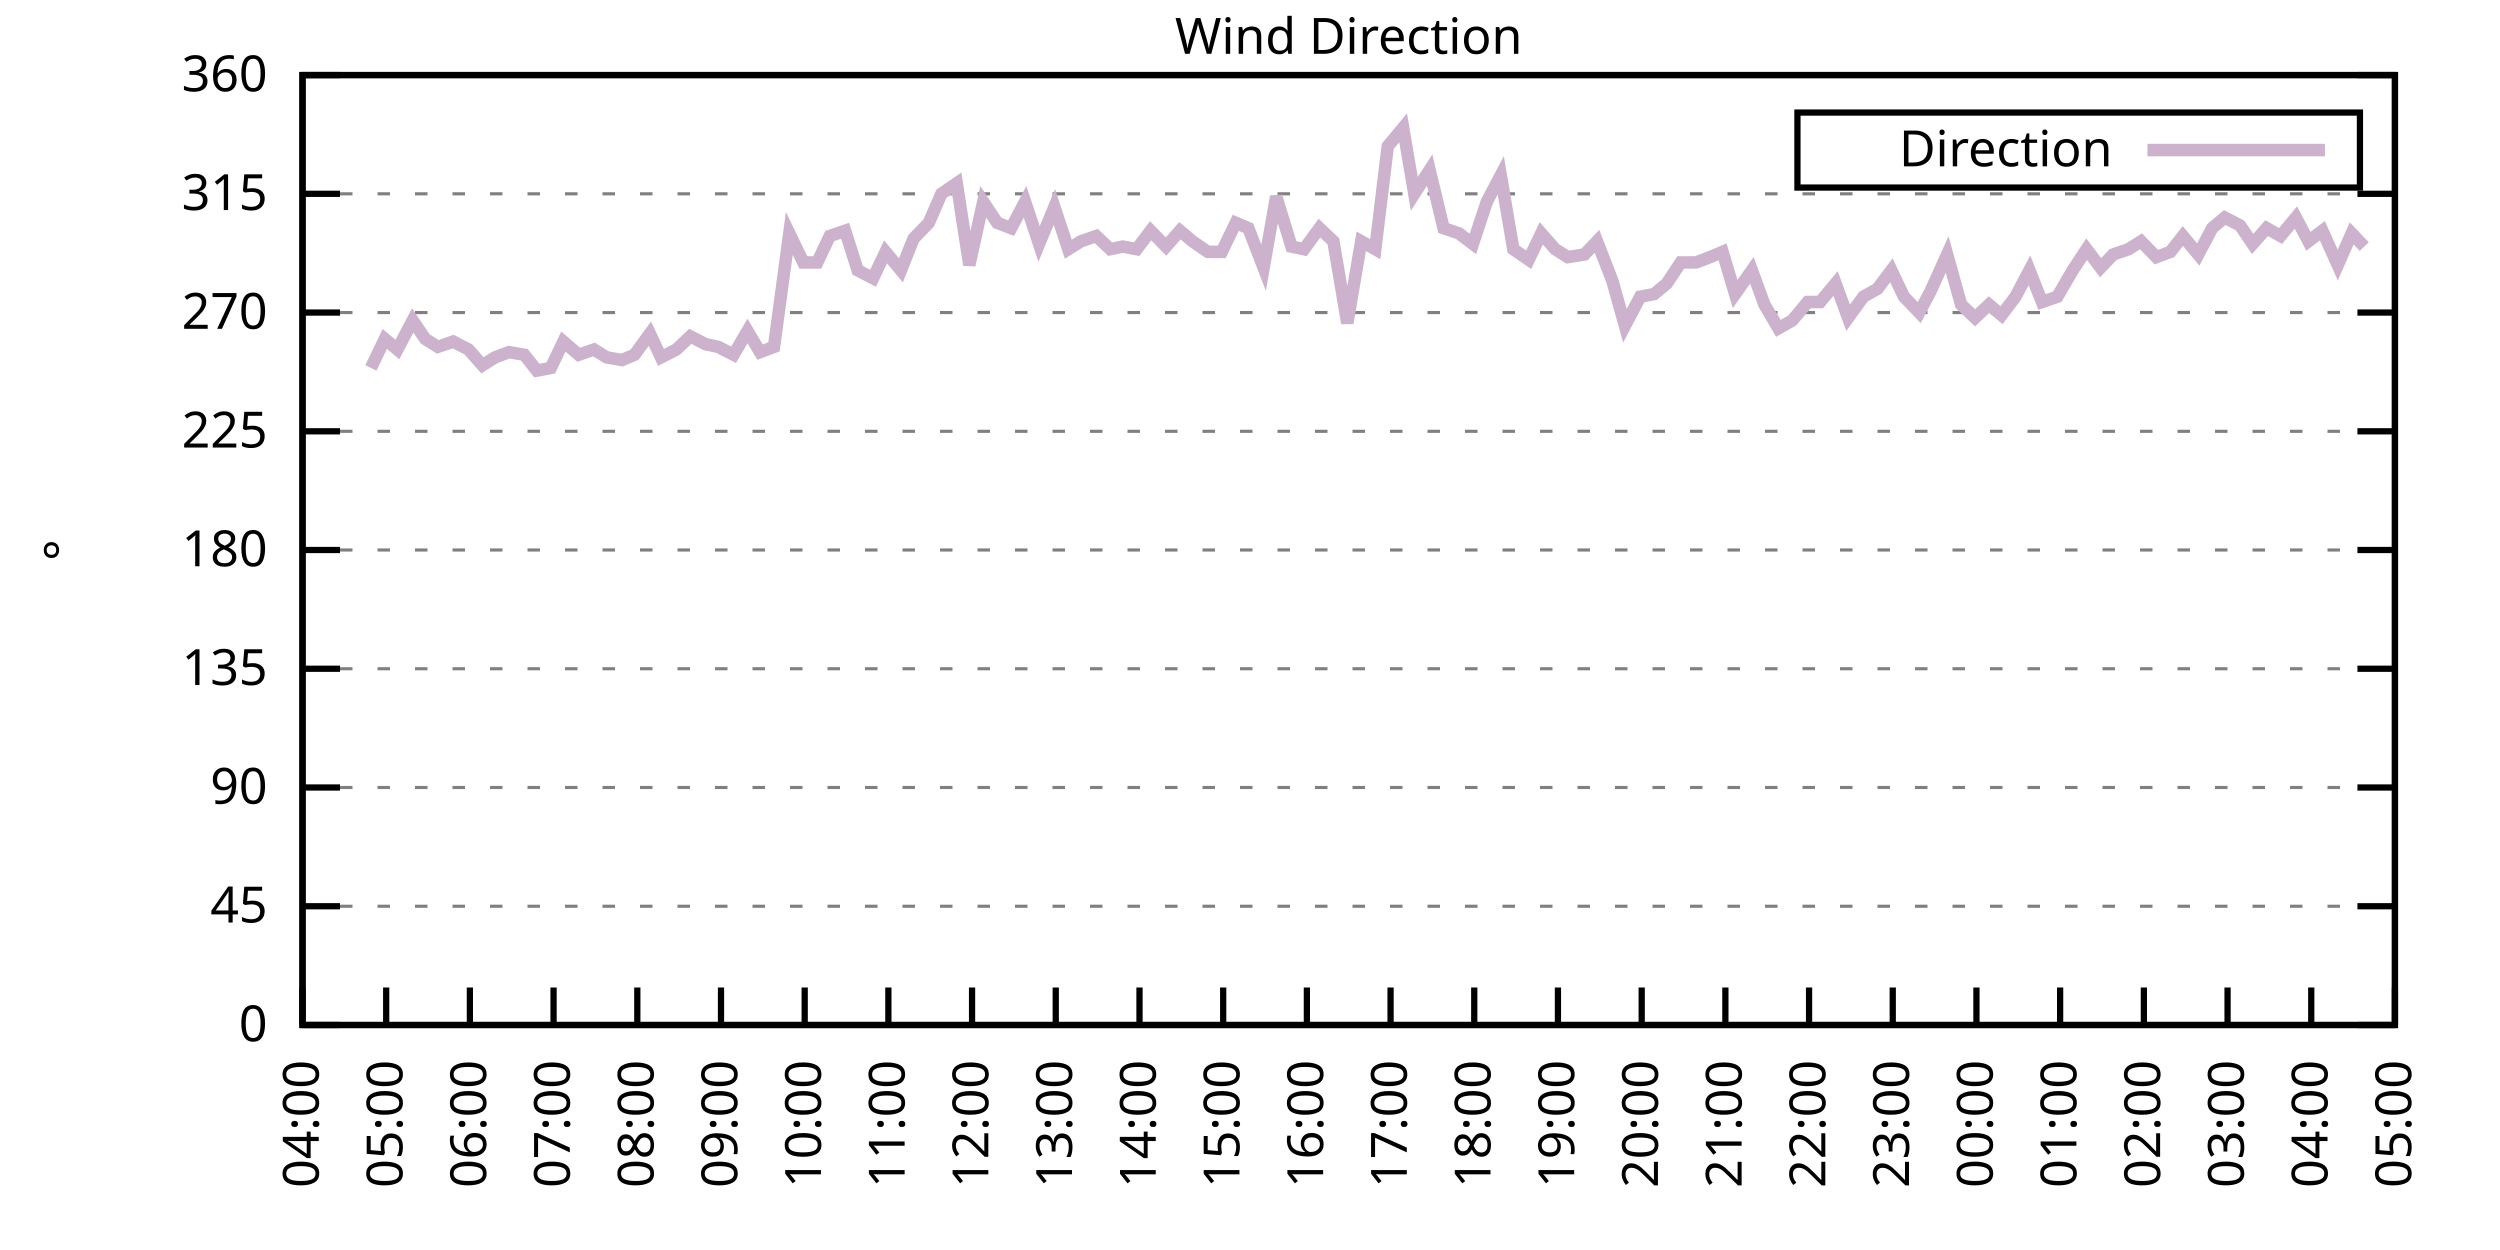
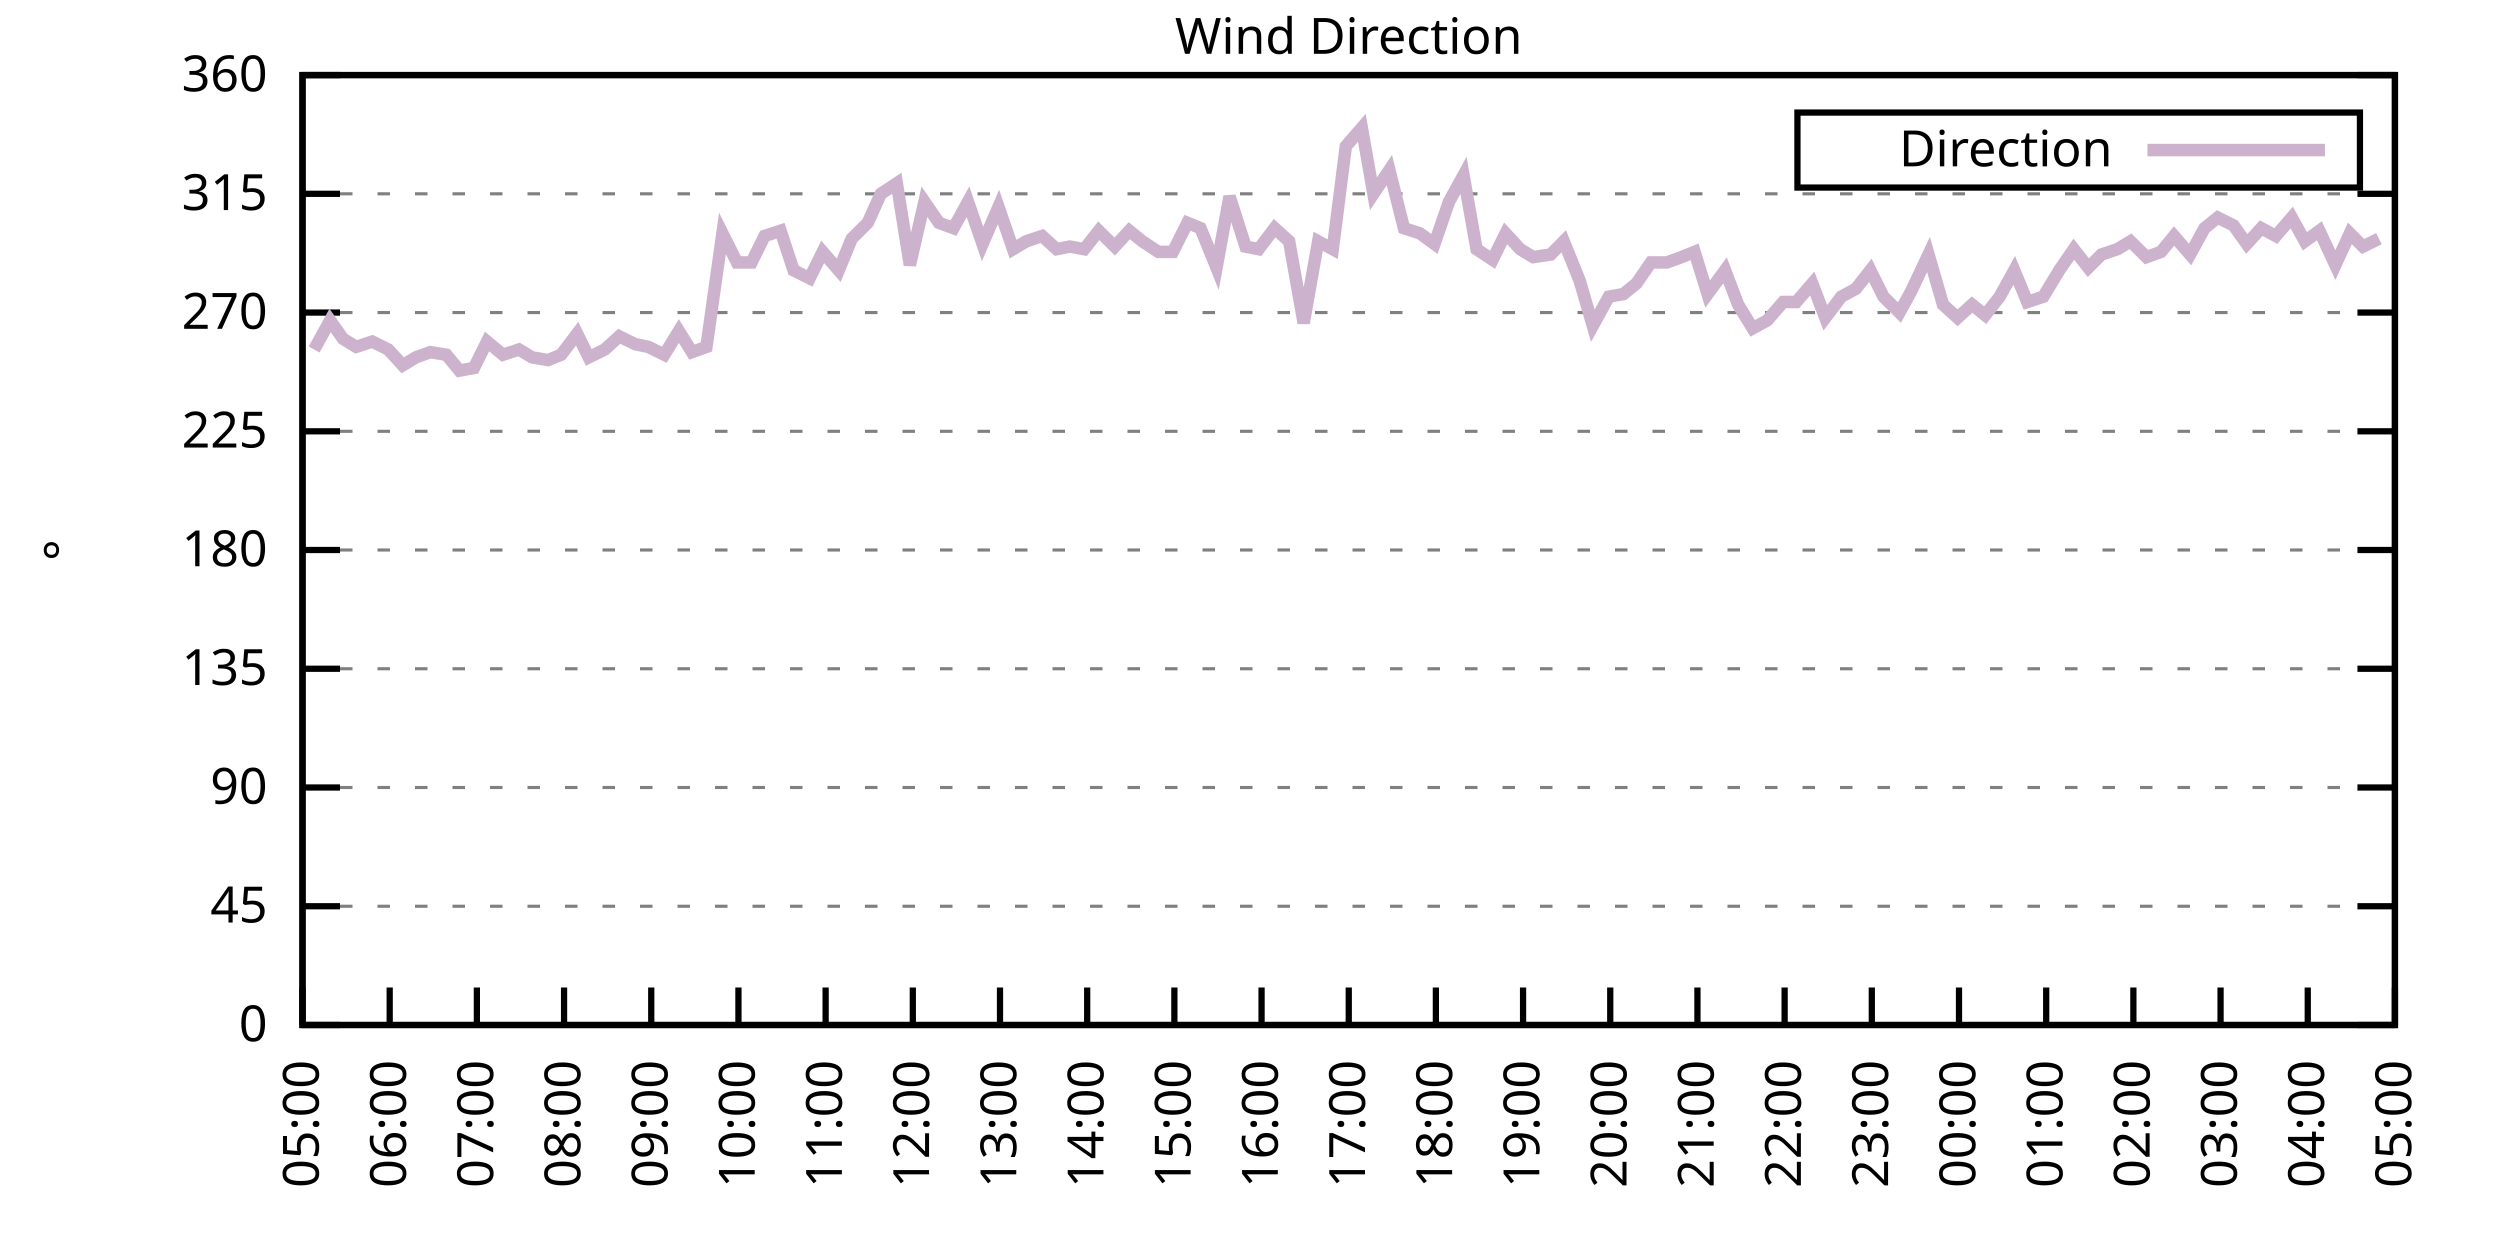
<svg xmlns="http://www.w3.org/2000/svg" xmlns:xlink="http://www.w3.org/1999/xlink" width="400" height="200" viewBox="0 0 400 200">
  <g id="gnuplot_canvas">
    <rect x="0" y="0" width="400" height="200" fill="none" />
    <defs>
      <circle id="gpDot" r="0.5" stroke-width="0.5" stroke="currentColor" />
      <path id="gpPt0" stroke-width="0.333" stroke="currentColor" d="M-1,0 h2 M0,-1 v2" />
      <path id="gpPt1" stroke-width="0.333" stroke="currentColor" d="M-1,-1 L1,1 M1,-1 L-1,1" />
      <path id="gpPt2" stroke-width="0.333" stroke="currentColor" d="M-1,0 L1,0 M0,-1 L0,1 M-1,-1 L1,1 M-1,1 L1,-1" />
      <rect id="gpPt3" stroke-width="0.333" stroke="currentColor" x="-1" y="-1" width="2" height="2" />
      <rect id="gpPt4" stroke-width="0.333" stroke="currentColor" fill="currentColor" x="-1" y="-1" width="2" height="2" />
      <circle id="gpPt5" stroke-width="0.333" stroke="currentColor" cx="0" cy="0" r="1" />
      <use xlink:href="#gpPt5" id="gpPt6" fill="currentColor" stroke="none" />
      <path id="gpPt7" stroke-width="0.333" stroke="currentColor" d="M0,-1.33 L-1.33,0.67 L1.33,0.67 z" />
      <use xlink:href="#gpPt7" id="gpPt8" fill="currentColor" stroke="none" />
      <use xlink:href="#gpPt7" id="gpPt9" stroke="currentColor" transform="rotate(180)" />
      <use xlink:href="#gpPt9" id="gpPt10" fill="currentColor" stroke="none" />
      <use xlink:href="#gpPt3" id="gpPt11" stroke="currentColor" transform="rotate(45)" />
      <use xlink:href="#gpPt11" id="gpPt12" fill="currentColor" stroke="none" />
      <path id="gpPt13" stroke-width="0.333" stroke="currentColor" d="M0,1.330 L1.265,0.411 L0.782,-1.067 L-0.782,-1.076 L-1.265,0.411 z" />
      <use xlink:href="#gpPt13" id="gpPt14" fill="currentColor" stroke="none" />
      <filter id="textbox" filterUnits="objectBoundingBox" x="0" y="0" height="1" width="1">
        <feFlood flood-color="white" flood-opacity="1" result="bgnd" />
        <feComposite in="SourceGraphic" in2="bgnd" operator="atop" />
      </filter>
      <filter id="greybox" filterUnits="objectBoundingBox" x="0" y="0" height="1" width="1">
        <feFlood flood-color="lightgrey" flood-opacity="1" result="grey" />
        <feComposite in="SourceGraphic" in2="grey" operator="atop" />
      </filter>
    </defs>
    <g fill="none" color="white" stroke="currentColor" stroke-width="1.00" stroke-linecap="butt" stroke-linejoin="miter">
</g>
    <g fill="none" color="black" stroke="currentColor" stroke-width="1.00" stroke-linecap="butt" stroke-linejoin="miter">
      <g stroke="none" shape-rendering="crispEdges">
        <polygon fill="rgb(255, 255, 255)" points="48.40,164.00 383.18,164.00 383.18,12.02 48.40,12.02 " />
      </g>
    </g>
    <g fill="none" color="black" stroke="currentColor" stroke-width="1.00" stroke-linecap="butt" stroke-linejoin="miter">
</g>
    <g fill="none" color="black" stroke="black" stroke-width="0.50" stroke-linecap="butt" stroke-linejoin="miter">
</g>
    <g fill="none" color="gray" stroke="currentColor" stroke-width="0.50" stroke-linecap="butt" stroke-linejoin="miter">
      <path stroke="gray" stroke-dasharray="2,4" class="gridline" d="M48.40,164.00 L383.19,164.00  " />
    </g>
    <g fill="none" color="gray" stroke="gray" stroke-width="1.00" stroke-linecap="butt" stroke-linejoin="miter">
</g>
    <g fill="none" color="black" stroke="currentColor" stroke-width="1.00" stroke-linecap="butt" stroke-linejoin="miter">
      <path stroke="black" d="M48.40,164.00 L54.40,164.00 M383.19,164.00 L377.19,164.00  " />
      <g transform="translate(42.80,166.60)" stroke="none" fill="black" font-family="Sans" font-size="8.00" text-anchor="end">
        <text>
          <tspan font-family="Sans"> 0</tspan>
        </text>
      </g>
    </g>
    <g fill="none" color="black" stroke="currentColor" stroke-width="1.00" stroke-linecap="butt" stroke-linejoin="miter">
</g>
    <g fill="none" color="black" stroke="black" stroke-width="0.50" stroke-linecap="butt" stroke-linejoin="miter">
</g>
    <g fill="none" color="gray" stroke="currentColor" stroke-width="0.50" stroke-linecap="butt" stroke-linejoin="miter">
      <path stroke="gray" stroke-dasharray="2,4" class="gridline" d="M48.40,145.00 L383.19,145.00  " />
    </g>
    <g fill="none" color="gray" stroke="gray" stroke-width="1.00" stroke-linecap="butt" stroke-linejoin="miter">
</g>
    <g fill="none" color="black" stroke="currentColor" stroke-width="1.00" stroke-linecap="butt" stroke-linejoin="miter">
      <path stroke="black" d="M48.40,145.00 L54.40,145.00 M383.19,145.00 L377.19,145.00  " />
      <g transform="translate(42.80,147.60)" stroke="none" fill="black" font-family="Sans" font-size="8.00" text-anchor="end">
        <text>
          <tspan font-family="Sans"> 45</tspan>
        </text>
      </g>
    </g>
    <g fill="none" color="black" stroke="currentColor" stroke-width="1.00" stroke-linecap="butt" stroke-linejoin="miter">
</g>
    <g fill="none" color="black" stroke="black" stroke-width="0.50" stroke-linecap="butt" stroke-linejoin="miter">
</g>
    <g fill="none" color="gray" stroke="currentColor" stroke-width="0.50" stroke-linecap="butt" stroke-linejoin="miter">
      <path stroke="gray" stroke-dasharray="2,4" class="gridline" d="M48.40,126.00 L383.19,126.00  " />
    </g>
    <g fill="none" color="gray" stroke="gray" stroke-width="1.00" stroke-linecap="butt" stroke-linejoin="miter">
</g>
    <g fill="none" color="black" stroke="currentColor" stroke-width="1.00" stroke-linecap="butt" stroke-linejoin="miter">
      <path stroke="black" d="M48.40,126.00 L54.40,126.00 M383.19,126.00 L377.19,126.00  " />
      <g transform="translate(42.80,128.60)" stroke="none" fill="black" font-family="Sans" font-size="8.00" text-anchor="end">
        <text>
          <tspan font-family="Sans"> 90</tspan>
        </text>
      </g>
    </g>
    <g fill="none" color="black" stroke="currentColor" stroke-width="1.00" stroke-linecap="butt" stroke-linejoin="miter">
</g>
    <g fill="none" color="black" stroke="black" stroke-width="0.50" stroke-linecap="butt" stroke-linejoin="miter">
</g>
    <g fill="none" color="gray" stroke="currentColor" stroke-width="0.50" stroke-linecap="butt" stroke-linejoin="miter">
      <path stroke="gray" stroke-dasharray="2,4" class="gridline" d="M48.40,107.00 L383.19,107.00  " />
    </g>
    <g fill="none" color="gray" stroke="gray" stroke-width="1.00" stroke-linecap="butt" stroke-linejoin="miter">
</g>
    <g fill="none" color="black" stroke="currentColor" stroke-width="1.00" stroke-linecap="butt" stroke-linejoin="miter">
      <path stroke="black" d="M48.40,107.00 L54.40,107.00 M383.19,107.00 L377.19,107.00  " />
      <g transform="translate(42.80,109.60)" stroke="none" fill="black" font-family="Sans" font-size="8.00" text-anchor="end">
        <text>
          <tspan font-family="Sans"> 135</tspan>
        </text>
      </g>
    </g>
    <g fill="none" color="black" stroke="currentColor" stroke-width="1.00" stroke-linecap="butt" stroke-linejoin="miter">
</g>
    <g fill="none" color="black" stroke="black" stroke-width="0.50" stroke-linecap="butt" stroke-linejoin="miter">
</g>
    <g fill="none" color="gray" stroke="currentColor" stroke-width="0.50" stroke-linecap="butt" stroke-linejoin="miter">
      <path stroke="gray" stroke-dasharray="2,4" class="gridline" d="M48.40,88.00 L383.19,88.00  " />
    </g>
    <g fill="none" color="gray" stroke="gray" stroke-width="1.00" stroke-linecap="butt" stroke-linejoin="miter">
</g>
    <g fill="none" color="black" stroke="currentColor" stroke-width="1.00" stroke-linecap="butt" stroke-linejoin="miter">
      <path stroke="black" d="M48.40,88.00 L54.40,88.00 M383.19,88.00 L377.19,88.00  " />
      <g transform="translate(42.80,90.60)" stroke="none" fill="black" font-family="Sans" font-size="8.00" text-anchor="end">
        <text>
          <tspan font-family="Sans"> 180</tspan>
        </text>
      </g>
    </g>
    <g fill="none" color="black" stroke="currentColor" stroke-width="1.00" stroke-linecap="butt" stroke-linejoin="miter">
</g>
    <g fill="none" color="black" stroke="black" stroke-width="0.50" stroke-linecap="butt" stroke-linejoin="miter">
</g>
    <g fill="none" color="gray" stroke="currentColor" stroke-width="0.50" stroke-linecap="butt" stroke-linejoin="miter">
      <path stroke="gray" stroke-dasharray="2,4" class="gridline" d="M48.40,69.01 L383.19,69.01  " />
    </g>
    <g fill="none" color="gray" stroke="gray" stroke-width="1.00" stroke-linecap="butt" stroke-linejoin="miter">
</g>
    <g fill="none" color="black" stroke="currentColor" stroke-width="1.00" stroke-linecap="butt" stroke-linejoin="miter">
      <path stroke="black" d="M48.40,69.01 L54.40,69.01 M383.19,69.01 L377.19,69.01  " />
      <g transform="translate(42.80,71.61)" stroke="none" fill="black" font-family="Sans" font-size="8.00" text-anchor="end">
        <text>
          <tspan font-family="Sans"> 225</tspan>
        </text>
      </g>
    </g>
    <g fill="none" color="black" stroke="currentColor" stroke-width="1.00" stroke-linecap="butt" stroke-linejoin="miter">
</g>
    <g fill="none" color="black" stroke="black" stroke-width="0.50" stroke-linecap="butt" stroke-linejoin="miter">
</g>
    <g fill="none" color="gray" stroke="currentColor" stroke-width="0.50" stroke-linecap="butt" stroke-linejoin="miter">
      <path stroke="gray" stroke-dasharray="2,4" class="gridline" d="M48.40,50.01 L383.19,50.01  " />
    </g>
    <g fill="none" color="gray" stroke="gray" stroke-width="1.00" stroke-linecap="butt" stroke-linejoin="miter">
</g>
    <g fill="none" color="black" stroke="currentColor" stroke-width="1.00" stroke-linecap="butt" stroke-linejoin="miter">
      <path stroke="black" d="M48.40,50.01 L54.40,50.01 M383.19,50.01 L377.19,50.01  " />
      <g transform="translate(42.80,52.61)" stroke="none" fill="black" font-family="Sans" font-size="8.00" text-anchor="end">
        <text>
          <tspan font-family="Sans"> 270</tspan>
        </text>
      </g>
    </g>
    <g fill="none" color="black" stroke="currentColor" stroke-width="1.00" stroke-linecap="butt" stroke-linejoin="miter">
</g>
    <g fill="none" color="black" stroke="black" stroke-width="0.50" stroke-linecap="butt" stroke-linejoin="miter">
</g>
    <g fill="none" color="gray" stroke="currentColor" stroke-width="0.50" stroke-linecap="butt" stroke-linejoin="miter">
      <path stroke="gray" stroke-dasharray="2,4" class="gridline" d="M48.40,31.01 L383.19,31.01  " />
    </g>
    <g fill="none" color="gray" stroke="gray" stroke-width="1.00" stroke-linecap="butt" stroke-linejoin="miter">
</g>
    <g fill="none" color="black" stroke="currentColor" stroke-width="1.00" stroke-linecap="butt" stroke-linejoin="miter">
      <path stroke="black" d="M48.40,31.01 L54.40,31.01 M383.19,31.01 L377.19,31.01  " />
      <g transform="translate(42.80,33.61)" stroke="none" fill="black" font-family="Sans" font-size="8.00" text-anchor="end">
        <text>
          <tspan font-family="Sans"> 315</tspan>
        </text>
      </g>
    </g>
    <g fill="none" color="black" stroke="currentColor" stroke-width="1.00" stroke-linecap="butt" stroke-linejoin="miter">
</g>
    <g fill="none" color="black" stroke="black" stroke-width="0.50" stroke-linecap="butt" stroke-linejoin="miter">
</g>
    <g fill="none" color="gray" stroke="currentColor" stroke-width="0.50" stroke-linecap="butt" stroke-linejoin="miter">
      <path stroke="gray" stroke-dasharray="2,4" class="gridline" d="M48.40,12.01 L383.19,12.01  " />
    </g>
    <g fill="none" color="gray" stroke="gray" stroke-width="1.00" stroke-linecap="butt" stroke-linejoin="miter">
</g>
    <g fill="none" color="black" stroke="currentColor" stroke-width="1.00" stroke-linecap="butt" stroke-linejoin="miter">
      <path stroke="black" d="M48.40,12.01 L54.40,12.01 M383.19,12.01 L377.19,12.01  " />
      <g transform="translate(42.80,14.61)" stroke="none" fill="black" font-family="Sans" font-size="8.00" text-anchor="end">
        <text>
          <tspan font-family="Sans"> 360</tspan>
        </text>
      </g>
    </g>
    <g fill="none" color="black" stroke="currentColor" stroke-width="1.00" stroke-linecap="butt" stroke-linejoin="miter">
      <path stroke="black" d="M48.40,164.00 L48.40,158.00  " />
      <g transform="translate(51.00,169.60) rotate(270.00)" stroke="none" fill="black" font-family="Sans" font-size="8.00" text-anchor="end">
        <text>
-           <tspan font-family="Sans">04:00</tspan>
-         </text>
-       </g>
-     </g>
-     <g fill="none" color="black" stroke="currentColor" stroke-width="1.00" stroke-linecap="butt" stroke-linejoin="miter">
-       <path stroke="black" d="M61.79,164.00 L61.79,158.00  " />
-       <g transform="translate(64.39,169.60) rotate(270.00)" stroke="none" fill="black" font-family="Sans" font-size="8.00" text-anchor="end">
-         <text>
          <tspan font-family="Sans">05:00</tspan>
        </text>
      </g>
    </g>
    <g fill="none" color="black" stroke="currentColor" stroke-width="1.00" stroke-linecap="butt" stroke-linejoin="miter">
-       <path stroke="black" d="M75.18,164.00 L75.18,158.00  " />
-       <g transform="translate(77.78,169.60) rotate(270.00)" stroke="none" fill="black" font-family="Sans" font-size="8.00" text-anchor="end">
+       <path stroke="black" d="M62.35,164.00 L62.35,158.00  " />
+       <g transform="translate(64.95,169.60) rotate(270.00)" stroke="none" fill="black" font-family="Sans" font-size="8.00" text-anchor="end">
        <text>
          <tspan font-family="Sans">06:00</tspan>
        </text>
      </g>
    </g>
    <g fill="none" color="black" stroke="currentColor" stroke-width="1.00" stroke-linecap="butt" stroke-linejoin="miter">
-       <path stroke="black" d="M88.57,164.00 L88.57,158.00  " />
-       <g transform="translate(91.17,169.60) rotate(270.00)" stroke="none" fill="black" font-family="Sans" font-size="8.00" text-anchor="end">
+       <path stroke="black" d="M76.30,164.00 L76.30,158.00  " />
+       <g transform="translate(78.90,169.60) rotate(270.00)" stroke="none" fill="black" font-family="Sans" font-size="8.00" text-anchor="end">
        <text>
          <tspan font-family="Sans">07:00</tspan>
        </text>
      </g>
    </g>
    <g fill="none" color="black" stroke="currentColor" stroke-width="1.00" stroke-linecap="butt" stroke-linejoin="miter">
-       <path stroke="black" d="M101.97,164.00 L101.97,158.00  " />
-       <g transform="translate(104.57,169.60) rotate(270.00)" stroke="none" fill="black" font-family="Sans" font-size="8.00" text-anchor="end">
+       <path stroke="black" d="M90.25,164.00 L90.25,158.00  " />
+       <g transform="translate(92.85,169.60) rotate(270.00)" stroke="none" fill="black" font-family="Sans" font-size="8.00" text-anchor="end">
        <text>
          <tspan font-family="Sans">08:00</tspan>
        </text>
      </g>
    </g>
    <g fill="none" color="black" stroke="currentColor" stroke-width="1.00" stroke-linecap="butt" stroke-linejoin="miter">
-       <path stroke="black" d="M115.36,164.00 L115.36,158.00  " />
-       <g transform="translate(117.96,169.60) rotate(270.00)" stroke="none" fill="black" font-family="Sans" font-size="8.00" text-anchor="end">
+       <path stroke="black" d="M104.20,164.00 L104.20,158.00  " />
+       <g transform="translate(106.80,169.60) rotate(270.00)" stroke="none" fill="black" font-family="Sans" font-size="8.00" text-anchor="end">
        <text>
          <tspan font-family="Sans">09:00</tspan>
        </text>
      </g>
    </g>
    <g fill="none" color="black" stroke="currentColor" stroke-width="1.00" stroke-linecap="butt" stroke-linejoin="miter">
-       <path stroke="black" d="M128.75,164.00 L128.75,158.00  " />
-       <g transform="translate(131.35,169.60) rotate(270.00)" stroke="none" fill="black" font-family="Sans" font-size="8.00" text-anchor="end">
+       <path stroke="black" d="M118.15,164.00 L118.15,158.00  " />
+       <g transform="translate(120.75,169.60) rotate(270.00)" stroke="none" fill="black" font-family="Sans" font-size="8.00" text-anchor="end">
        <text>
          <tspan font-family="Sans">10:00</tspan>
        </text>
      </g>
    </g>
    <g fill="none" color="black" stroke="currentColor" stroke-width="1.00" stroke-linecap="butt" stroke-linejoin="miter">
-       <path stroke="black" d="M142.14,164.00 L142.14,158.00  " />
-       <g transform="translate(144.74,169.60) rotate(270.00)" stroke="none" fill="black" font-family="Sans" font-size="8.00" text-anchor="end">
+       <path stroke="black" d="M132.10,164.00 L132.10,158.00  " />
+       <g transform="translate(134.70,169.60) rotate(270.00)" stroke="none" fill="black" font-family="Sans" font-size="8.00" text-anchor="end">
        <text>
          <tspan font-family="Sans">11:00</tspan>
        </text>
      </g>
    </g>
    <g fill="none" color="black" stroke="currentColor" stroke-width="1.00" stroke-linecap="butt" stroke-linejoin="miter">
-       <path stroke="black" d="M155.53,164.00 L155.53,158.00  " />
-       <g transform="translate(158.13,169.60) rotate(270.00)" stroke="none" fill="black" font-family="Sans" font-size="8.00" text-anchor="end">
+       <path stroke="black" d="M146.05,164.00 L146.05,158.00  " />
+       <g transform="translate(148.65,169.60) rotate(270.00)" stroke="none" fill="black" font-family="Sans" font-size="8.00" text-anchor="end">
        <text>
          <tspan font-family="Sans">12:00</tspan>
        </text>
      </g>
    </g>
    <g fill="none" color="black" stroke="currentColor" stroke-width="1.00" stroke-linecap="butt" stroke-linejoin="miter">
-       <path stroke="black" d="M168.92,164.00 L168.92,158.00  " />
-       <g transform="translate(171.52,169.60) rotate(270.00)" stroke="none" fill="black" font-family="Sans" font-size="8.00" text-anchor="end">
+       <path stroke="black" d="M160.00,164.00 L160.00,158.00  " />
+       <g transform="translate(162.60,169.60) rotate(270.00)" stroke="none" fill="black" font-family="Sans" font-size="8.00" text-anchor="end">
        <text>
          <tspan font-family="Sans">13:00</tspan>
        </text>
      </g>
    </g>
    <g fill="none" color="black" stroke="currentColor" stroke-width="1.00" stroke-linecap="butt" stroke-linejoin="miter">
-       <path stroke="black" d="M182.32,164.00 L182.32,158.00  " />
-       <g transform="translate(184.92,169.60) rotate(270.00)" stroke="none" fill="black" font-family="Sans" font-size="8.00" text-anchor="end">
+       <path stroke="black" d="M173.95,164.00 L173.95,158.00  " />
+       <g transform="translate(176.55,169.60) rotate(270.00)" stroke="none" fill="black" font-family="Sans" font-size="8.00" text-anchor="end">
        <text>
          <tspan font-family="Sans">14:00</tspan>
        </text>
      </g>
    </g>
    <g fill="none" color="black" stroke="currentColor" stroke-width="1.00" stroke-linecap="butt" stroke-linejoin="miter">
-       <path stroke="black" d="M195.71,164.00 L195.71,158.00  " />
-       <g transform="translate(198.31,169.60) rotate(270.00)" stroke="none" fill="black" font-family="Sans" font-size="8.00" text-anchor="end">
+       <path stroke="black" d="M187.90,164.00 L187.90,158.00  " />
+       <g transform="translate(190.50,169.60) rotate(270.00)" stroke="none" fill="black" font-family="Sans" font-size="8.00" text-anchor="end">
        <text>
          <tspan font-family="Sans">15:00</tspan>
        </text>
      </g>
    </g>
    <g fill="none" color="black" stroke="currentColor" stroke-width="1.00" stroke-linecap="butt" stroke-linejoin="miter">
-       <path stroke="black" d="M209.10,164.00 L209.10,158.00  " />
-       <g transform="translate(211.70,169.60) rotate(270.00)" stroke="none" fill="black" font-family="Sans" font-size="8.00" text-anchor="end">
+       <path stroke="black" d="M201.85,164.00 L201.85,158.00  " />
+       <g transform="translate(204.45,169.60) rotate(270.00)" stroke="none" fill="black" font-family="Sans" font-size="8.00" text-anchor="end">
        <text>
          <tspan font-family="Sans">16:00</tspan>
        </text>
      </g>
    </g>
    <g fill="none" color="black" stroke="currentColor" stroke-width="1.00" stroke-linecap="butt" stroke-linejoin="miter">
-       <path stroke="black" d="M222.49,164.00 L222.49,158.00  " />
-       <g transform="translate(225.09,169.60) rotate(270.00)" stroke="none" fill="black" font-family="Sans" font-size="8.00" text-anchor="end">
+       <path stroke="black" d="M215.80,164.00 L215.80,158.00  " />
+       <g transform="translate(218.40,169.60) rotate(270.00)" stroke="none" fill="black" font-family="Sans" font-size="8.00" text-anchor="end">
        <text>
          <tspan font-family="Sans">17:00</tspan>
        </text>
      </g>
    </g>
    <g fill="none" color="black" stroke="currentColor" stroke-width="1.00" stroke-linecap="butt" stroke-linejoin="miter">
-       <path stroke="black" d="M235.88,164.00 L235.88,158.00  " />
-       <g transform="translate(238.48,169.60) rotate(270.00)" stroke="none" fill="black" font-family="Sans" font-size="8.00" text-anchor="end">
+       <path stroke="black" d="M229.74,164.00 L229.74,158.00  " />
+       <g transform="translate(232.34,169.60) rotate(270.00)" stroke="none" fill="black" font-family="Sans" font-size="8.00" text-anchor="end">
        <text>
          <tspan font-family="Sans">18:00</tspan>
        </text>
      </g>
    </g>
    <g fill="none" color="black" stroke="currentColor" stroke-width="1.00" stroke-linecap="butt" stroke-linejoin="miter">
-       <path stroke="black" d="M249.27,164.00 L249.27,158.00  " />
-       <g transform="translate(251.87,169.60) rotate(270.00)" stroke="none" fill="black" font-family="Sans" font-size="8.00" text-anchor="end">
+       <path stroke="black" d="M243.69,164.00 L243.69,158.00  " />
+       <g transform="translate(246.29,169.60) rotate(270.00)" stroke="none" fill="black" font-family="Sans" font-size="8.00" text-anchor="end">
        <text>
          <tspan font-family="Sans">19:00</tspan>
        </text>
      </g>
    </g>
    <g fill="none" color="black" stroke="currentColor" stroke-width="1.00" stroke-linecap="butt" stroke-linejoin="miter">
-       <path stroke="black" d="M262.67,164.00 L262.67,158.00  " />
-       <g transform="translate(265.27,169.60) rotate(270.00)" stroke="none" fill="black" font-family="Sans" font-size="8.00" text-anchor="end">
+       <path stroke="black" d="M257.64,164.00 L257.64,158.00  " />
+       <g transform="translate(260.24,169.60) rotate(270.00)" stroke="none" fill="black" font-family="Sans" font-size="8.00" text-anchor="end">
        <text>
          <tspan font-family="Sans">20:00</tspan>
        </text>
      </g>
    </g>
    <g fill="none" color="black" stroke="currentColor" stroke-width="1.00" stroke-linecap="butt" stroke-linejoin="miter">
-       <path stroke="black" d="M276.06,164.00 L276.06,158.00  " />
-       <g transform="translate(278.66,169.60) rotate(270.00)" stroke="none" fill="black" font-family="Sans" font-size="8.00" text-anchor="end">
+       <path stroke="black" d="M271.59,164.00 L271.59,158.00  " />
+       <g transform="translate(274.19,169.60) rotate(270.00)" stroke="none" fill="black" font-family="Sans" font-size="8.00" text-anchor="end">
        <text>
          <tspan font-family="Sans">21:00</tspan>
        </text>
      </g>
    </g>
    <g fill="none" color="black" stroke="currentColor" stroke-width="1.00" stroke-linecap="butt" stroke-linejoin="miter">
-       <path stroke="black" d="M289.45,164.00 L289.45,158.00  " />
-       <g transform="translate(292.05,169.60) rotate(270.00)" stroke="none" fill="black" font-family="Sans" font-size="8.00" text-anchor="end">
+       <path stroke="black" d="M285.54,164.00 L285.54,158.00  " />
+       <g transform="translate(288.14,169.60) rotate(270.00)" stroke="none" fill="black" font-family="Sans" font-size="8.00" text-anchor="end">
        <text>
          <tspan font-family="Sans">22:00</tspan>
        </text>
      </g>
    </g>
    <g fill="none" color="black" stroke="currentColor" stroke-width="1.00" stroke-linecap="butt" stroke-linejoin="miter">
-       <path stroke="black" d="M302.84,164.00 L302.84,158.00  " />
-       <g transform="translate(305.44,169.60) rotate(270.00)" stroke="none" fill="black" font-family="Sans" font-size="8.00" text-anchor="end">
+       <path stroke="black" d="M299.49,164.00 L299.49,158.00  " />
+       <g transform="translate(302.09,169.60) rotate(270.00)" stroke="none" fill="black" font-family="Sans" font-size="8.00" text-anchor="end">
        <text>
          <tspan font-family="Sans">23:00</tspan>
        </text>
      </g>
    </g>
    <g fill="none" color="black" stroke="currentColor" stroke-width="1.00" stroke-linecap="butt" stroke-linejoin="miter">
-       <path stroke="black" d="M316.23,164.00 L316.23,158.00  " />
-       <g transform="translate(318.83,169.60) rotate(270.00)" stroke="none" fill="black" font-family="Sans" font-size="8.00" text-anchor="end">
+       <path stroke="black" d="M313.44,164.00 L313.44,158.00  " />
+       <g transform="translate(316.04,169.60) rotate(270.00)" stroke="none" fill="black" font-family="Sans" font-size="8.00" text-anchor="end">
        <text>
          <tspan font-family="Sans">00:00</tspan>
        </text>
      </g>
    </g>
    <g fill="none" color="black" stroke="currentColor" stroke-width="1.00" stroke-linecap="butt" stroke-linejoin="miter">
-       <path stroke="black" d="M329.62,164.00 L329.62,158.00  " />
-       <g transform="translate(332.22,169.60) rotate(270.00)" stroke="none" fill="black" font-family="Sans" font-size="8.00" text-anchor="end">
+       <path stroke="black" d="M327.39,164.00 L327.39,158.00  " />
+       <g transform="translate(329.99,169.60) rotate(270.00)" stroke="none" fill="black" font-family="Sans" font-size="8.00" text-anchor="end">
        <text>
          <tspan font-family="Sans">01:00</tspan>
        </text>
      </g>
    </g>
    <g fill="none" color="black" stroke="currentColor" stroke-width="1.00" stroke-linecap="butt" stroke-linejoin="miter">
-       <path stroke="black" d="M343.02,164.00 L343.02,158.00  " />
-       <g transform="translate(345.62,169.60) rotate(270.00)" stroke="none" fill="black" font-family="Sans" font-size="8.00" text-anchor="end">
+       <path stroke="black" d="M341.34,164.00 L341.34,158.00  " />
+       <g transform="translate(343.94,169.60) rotate(270.00)" stroke="none" fill="black" font-family="Sans" font-size="8.00" text-anchor="end">
        <text>
          <tspan font-family="Sans">02:00</tspan>
        </text>
      </g>
    </g>
    <g fill="none" color="black" stroke="currentColor" stroke-width="1.00" stroke-linecap="butt" stroke-linejoin="miter">
-       <path stroke="black" d="M356.41,164.00 L356.41,158.00  " />
-       <g transform="translate(359.01,169.60) rotate(270.00)" stroke="none" fill="black" font-family="Sans" font-size="8.00" text-anchor="end">
+       <path stroke="black" d="M355.29,164.00 L355.29,158.00  " />
+       <g transform="translate(357.89,169.60) rotate(270.00)" stroke="none" fill="black" font-family="Sans" font-size="8.00" text-anchor="end">
        <text>
          <tspan font-family="Sans">03:00</tspan>
        </text>
      </g>
    </g>
    <g fill="none" color="black" stroke="currentColor" stroke-width="1.00" stroke-linecap="butt" stroke-linejoin="miter">
-       <path stroke="black" d="M369.80,164.00 L369.80,158.00  " />
-       <g transform="translate(372.40,169.60) rotate(270.00)" stroke="none" fill="black" font-family="Sans" font-size="8.00" text-anchor="end">
+       <path stroke="black" d="M369.24,164.00 L369.24,158.00  " />
+       <g transform="translate(371.84,169.60) rotate(270.00)" stroke="none" fill="black" font-family="Sans" font-size="8.00" text-anchor="end">
        <text>
          <tspan font-family="Sans">04:00</tspan>
        </text>
      </g>
    </g>
    <g fill="none" color="black" stroke="currentColor" stroke-width="1.00" stroke-linecap="butt" stroke-linejoin="miter">
      <path stroke="black" d="M383.19,164.00 L383.19,158.00  " />
      <g transform="translate(385.79,169.60) rotate(270.00)" stroke="none" fill="black" font-family="Sans" font-size="8.00" text-anchor="end">
        <text>
          <tspan font-family="Sans">05:00</tspan>
        </text>
      </g>
    </g>
    <g fill="none" color="black" stroke="currentColor" stroke-width="1.00" stroke-linecap="butt" stroke-linejoin="miter">
</g>
    <g fill="none" color="black" stroke="currentColor" stroke-width="1.00" stroke-linecap="butt" stroke-linejoin="miter">
      <path stroke="black" d="M48.40,12.01 L48.40,164.00 L383.19,164.00 L383.19,12.01 L48.40,12.01 Z  " />
    </g>
    <g fill="none" color="black" stroke="currentColor" stroke-width="1.00" stroke-linecap="butt" stroke-linejoin="miter">
</g>
    <g fill="none" color="black" stroke="currentColor" stroke-width="1.00" stroke-linecap="butt" stroke-linejoin="miter">
      <path stroke="black" d="M287.59,30.01 L287.59,18.01 L377.59,18.01 L377.59,30.01 L287.59,30.01 Z  " />
    </g>
    <g id="Wind_direction_plot_1">
      <g fill="none" color="white" stroke="black" stroke-width="2.00" stroke-linecap="butt" stroke-linejoin="miter">
</g>
      <g fill="none" color="black" stroke="currentColor" stroke-width="2.00" stroke-linecap="butt" stroke-linejoin="miter">
        <g transform="translate(337.99,26.61)" stroke="none" fill="black" font-family="Sans" font-size="8.00" text-anchor="end">
          <text>
            <tspan font-family="Sans">Direction</tspan>
          </text>
        </g>
      </g>
      <g fill="none" color="black" stroke="currentColor" stroke-width="2.00" stroke-linecap="butt" stroke-linejoin="miter">
-         <path stroke="rgb(204, 178, 204)" d="M343.59,24.01 L371.99,24.01 M59.34,58.87 L61.57,54.23 L63.58,55.92 L66.03,51.27 L68.04,54.23 L70.05,55.50   L72.50,54.65 L74.96,55.92 L77.19,58.45 L79.20,57.18 L81.43,56.34 L83.89,56.76 L85.90,59.30 L88.13,58.87   L90.14,54.65 L92.59,56.76 L95.05,55.92 L97.06,57.18 L99.51,57.61 L101.52,56.76 L103.98,53.39 L105.76,57.18   L108.22,55.92 L110.45,53.81 L112.90,55.07 L114.91,55.50 L117.37,56.76 L119.60,52.96 L121.61,56.34 L123.84,55.50   L126.29,37.34 L128.53,41.99 L130.76,41.99 L132.77,37.76 L135.22,36.92 L137.23,43.25 L139.69,44.52 L141.69,40.30   L144.15,43.25 L146.16,38.19 L148.61,35.65 L150.62,31.01 L153.08,29.32 L155.09,42.41 L157.32,32.28 L159.55,35.65   L161.78,36.50 L164.01,32.28 L166.25,39.03 L168.70,33.12 L170.93,39.87 L172.94,38.61 L175.40,37.76 L177.63,39.87   L179.64,39.45 L181.87,39.87 L184.10,36.92 L186.56,39.45 L188.79,36.92 L190.80,38.61 L193.25,40.30 L195.48,40.30   L197.72,35.65 L199.73,36.50 L202.18,42.83 L204.19,31.43 L206.64,39.45 L208.65,39.87 L211.11,36.50 L213.34,38.61   L215.57,51.70 L217.80,38.61 L220.04,39.87 L222.04,23.41 L224.50,20.45 L226.29,31.01 L228.74,27.21 L230.97,36.50   L233.43,37.34 L235.66,39.03 L237.89,32.28 L240.12,28.05 L242.13,39.87 L244.59,41.56 L246.60,37.34 L248.83,39.87   L250.84,41.14 L253.51,40.72 L255.52,38.61 L257.98,44.94 L259.99,52.12 L262.44,47.47 L264.67,47.05 L266.68,45.36   L268.92,41.99 L271.37,41.99 L273.60,41.14 L275.61,40.30 L277.62,47.05 L280.30,43.25 L282.31,48.74 L284.54,52.54   L286.77,51.27 L289.23,48.32 L291.23,48.32 L293.69,45.36 L295.70,50.85 L298.15,47.47 L300.39,46.21 L302.62,43.25   L304.63,47.47 L307.08,50.01 L308.87,46.63 L311.54,40.72 L313.78,48.74 L316.01,50.85 L318.24,48.74 L320.25,50.43   L322.48,47.47 L324.71,43.25 L326.72,48.32 L329.18,47.47 L331.63,43.25 L333.86,39.87 L336.10,42.83 L338.10,40.72   L340.56,39.87 L342.57,38.61 L345.02,41.14 L347.26,40.30 L349.26,37.76 L351.72,40.72 L353.95,36.50 L355.96,34.81   L358.42,36.08 L360.42,39.03 L362.66,36.50 L364.89,37.76 L367.34,34.81 L369.35,38.61 L371.58,36.92 L374.04,42.41   L376.27,37.34 L378.28,39.45  " />
+         <path stroke="rgb(204, 178, 204)" d="M343.59,24.01 L371.99,24.01 M50.26,55.92 L52.82,51.27 L54.91,54.23 L57.00,55.50 L59.56,54.65 L62.12,55.92   L64.44,58.45 L66.53,57.18 L68.86,56.34 L71.42,56.76 L73.51,59.30 L75.83,58.87 L77.93,54.65 L80.48,56.76   L83.04,55.92 L85.13,57.18 L87.69,57.61 L89.78,56.76 L92.34,53.39 L94.20,57.18 L96.76,55.92 L99.08,53.81   L101.64,55.07 L103.73,55.50 L106.29,56.76 L108.62,52.96 L110.71,56.34 L113.03,55.50 L115.59,37.34 L117.92,41.99   L120.24,41.99 L122.33,37.76 L124.89,36.92 L126.98,43.25 L129.54,44.52 L131.63,40.30 L134.19,43.25 L136.28,38.19   L138.84,35.65 L140.93,31.01 L143.49,29.32 L145.58,42.41 L147.91,32.28 L150.23,35.65 L152.56,36.50 L154.88,32.28   L157.21,39.03 L159.76,33.12 L162.09,39.87 L164.18,38.61 L166.74,37.76 L169.06,39.87 L171.16,39.45 L173.48,39.87   L175.81,36.92 L178.36,39.45 L180.69,36.92 L182.78,38.61 L185.34,40.30 L187.66,40.30 L189.99,35.65 L192.08,36.50   L194.64,42.83 L196.73,31.43 L199.29,39.45 L201.38,39.87 L203.94,36.50 L206.26,38.61 L208.59,51.70 L210.91,38.61   L213.24,39.87 L215.33,23.41 L217.89,20.45 L219.75,31.01 L222.30,27.21 L224.63,36.50 L227.19,37.34 L229.51,39.03   L231.84,32.28 L234.16,28.05 L236.25,39.87 L238.81,41.56 L240.90,37.34 L243.23,39.87 L245.32,41.14 L248.11,40.72   L250.20,38.61 L252.76,44.94 L254.85,52.12 L257.41,47.47 L259.74,47.05 L261.83,45.36 L264.15,41.99 L266.71,41.99   L269.04,41.14 L271.13,40.30 L273.22,47.05 L276.01,43.25 L278.10,48.74 L280.43,52.54 L282.75,51.27 L285.31,48.32   L287.40,48.32 L289.96,45.36 L292.05,50.85 L294.61,47.47 L296.94,46.21 L299.26,43.25 L301.35,47.47 L303.91,50.01   L305.77,46.63 L308.56,40.72 L310.88,48.74 L313.21,50.85 L315.53,48.74 L317.63,50.43 L319.95,47.47 L322.28,43.25   L324.37,48.32 L326.93,47.47 L329.48,43.25 L331.81,39.87 L334.13,42.83 L336.23,40.72 L338.78,39.87 L340.88,38.61   L343.43,41.14 L345.76,40.30 L347.85,37.76 L350.41,40.72 L352.73,36.50 L354.83,34.81 L357.38,36.08 L359.48,39.03   L361.80,36.50 L364.13,37.76 L366.68,34.81 L368.78,38.61 L371.10,36.92 L373.66,42.41 L375.98,37.34 L378.08,39.45   L380.63,38.19  " />
      </g>
    </g>
    <g fill="none" color="black" stroke="currentColor" stroke-width="2.00" stroke-linecap="butt" stroke-linejoin="miter">
</g>
    <g fill="none" color="black" stroke="black" stroke-width="1.00" stroke-linecap="butt" stroke-linejoin="miter">
</g>
    <g fill="none" color="black" stroke="currentColor" stroke-width="1.00" stroke-linecap="butt" stroke-linejoin="miter">
      <path stroke="black" d="M48.40,12.01 L48.40,164.00 L383.19,164.00 L383.19,12.01 L48.40,12.01 Z  " />
      <g transform="translate(12.80,88.01) rotate(270.00)" stroke="none" fill="black" font-family="Sans" font-size="8.00" text-anchor="middle">
        <text>
          <tspan font-family="Sans">°</tspan>
        </text>
      </g>
    </g>
    <g fill="none" color="black" stroke="currentColor" stroke-width="1.00" stroke-linecap="butt" stroke-linejoin="miter">
</g>
    <g fill="none" color="black" stroke="currentColor" stroke-width="1.00" stroke-linecap="butt" stroke-linejoin="miter">
      <g transform="translate(215.79,8.61)" stroke="none" fill="black" font-family="Sans" font-size="8.00" text-anchor="middle">
        <text>
          <tspan font-family="Sans">Wind Direction</tspan>
        </text>
      </g>
    </g>
    <g fill="none" color="black" stroke="currentColor" stroke-width="1.00" stroke-linecap="butt" stroke-linejoin="miter">
</g>
  </g>
</svg>
